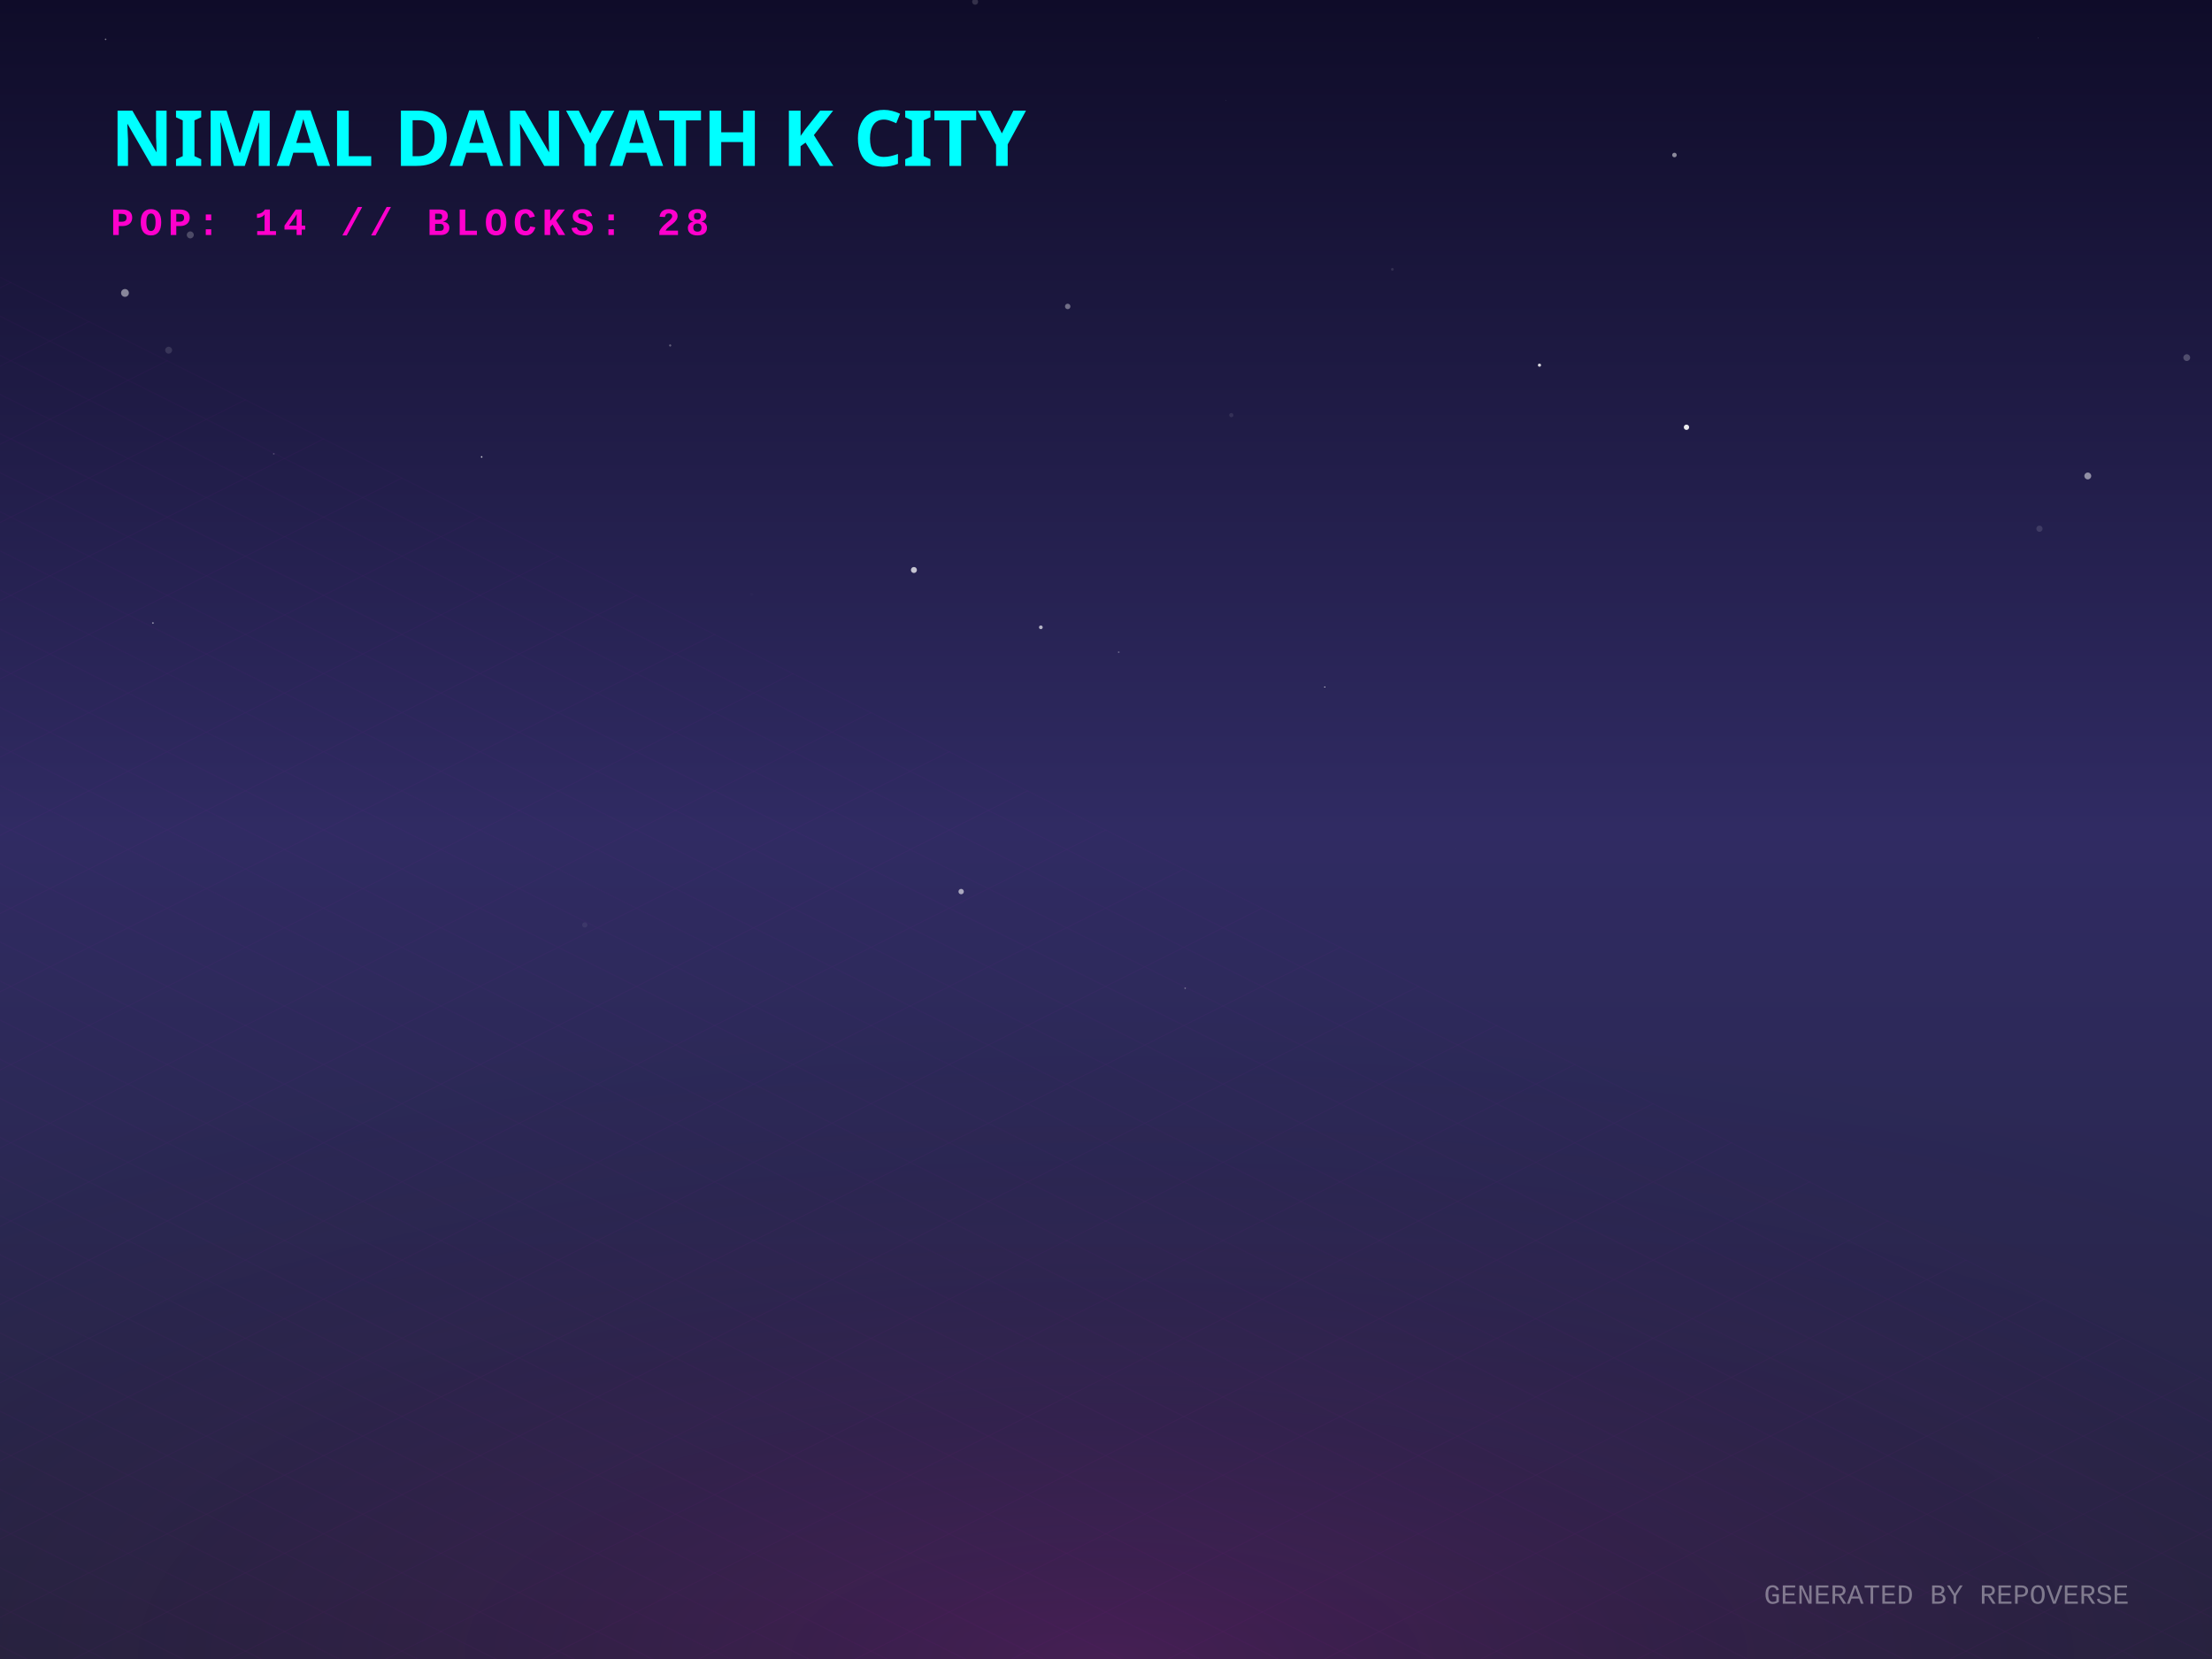
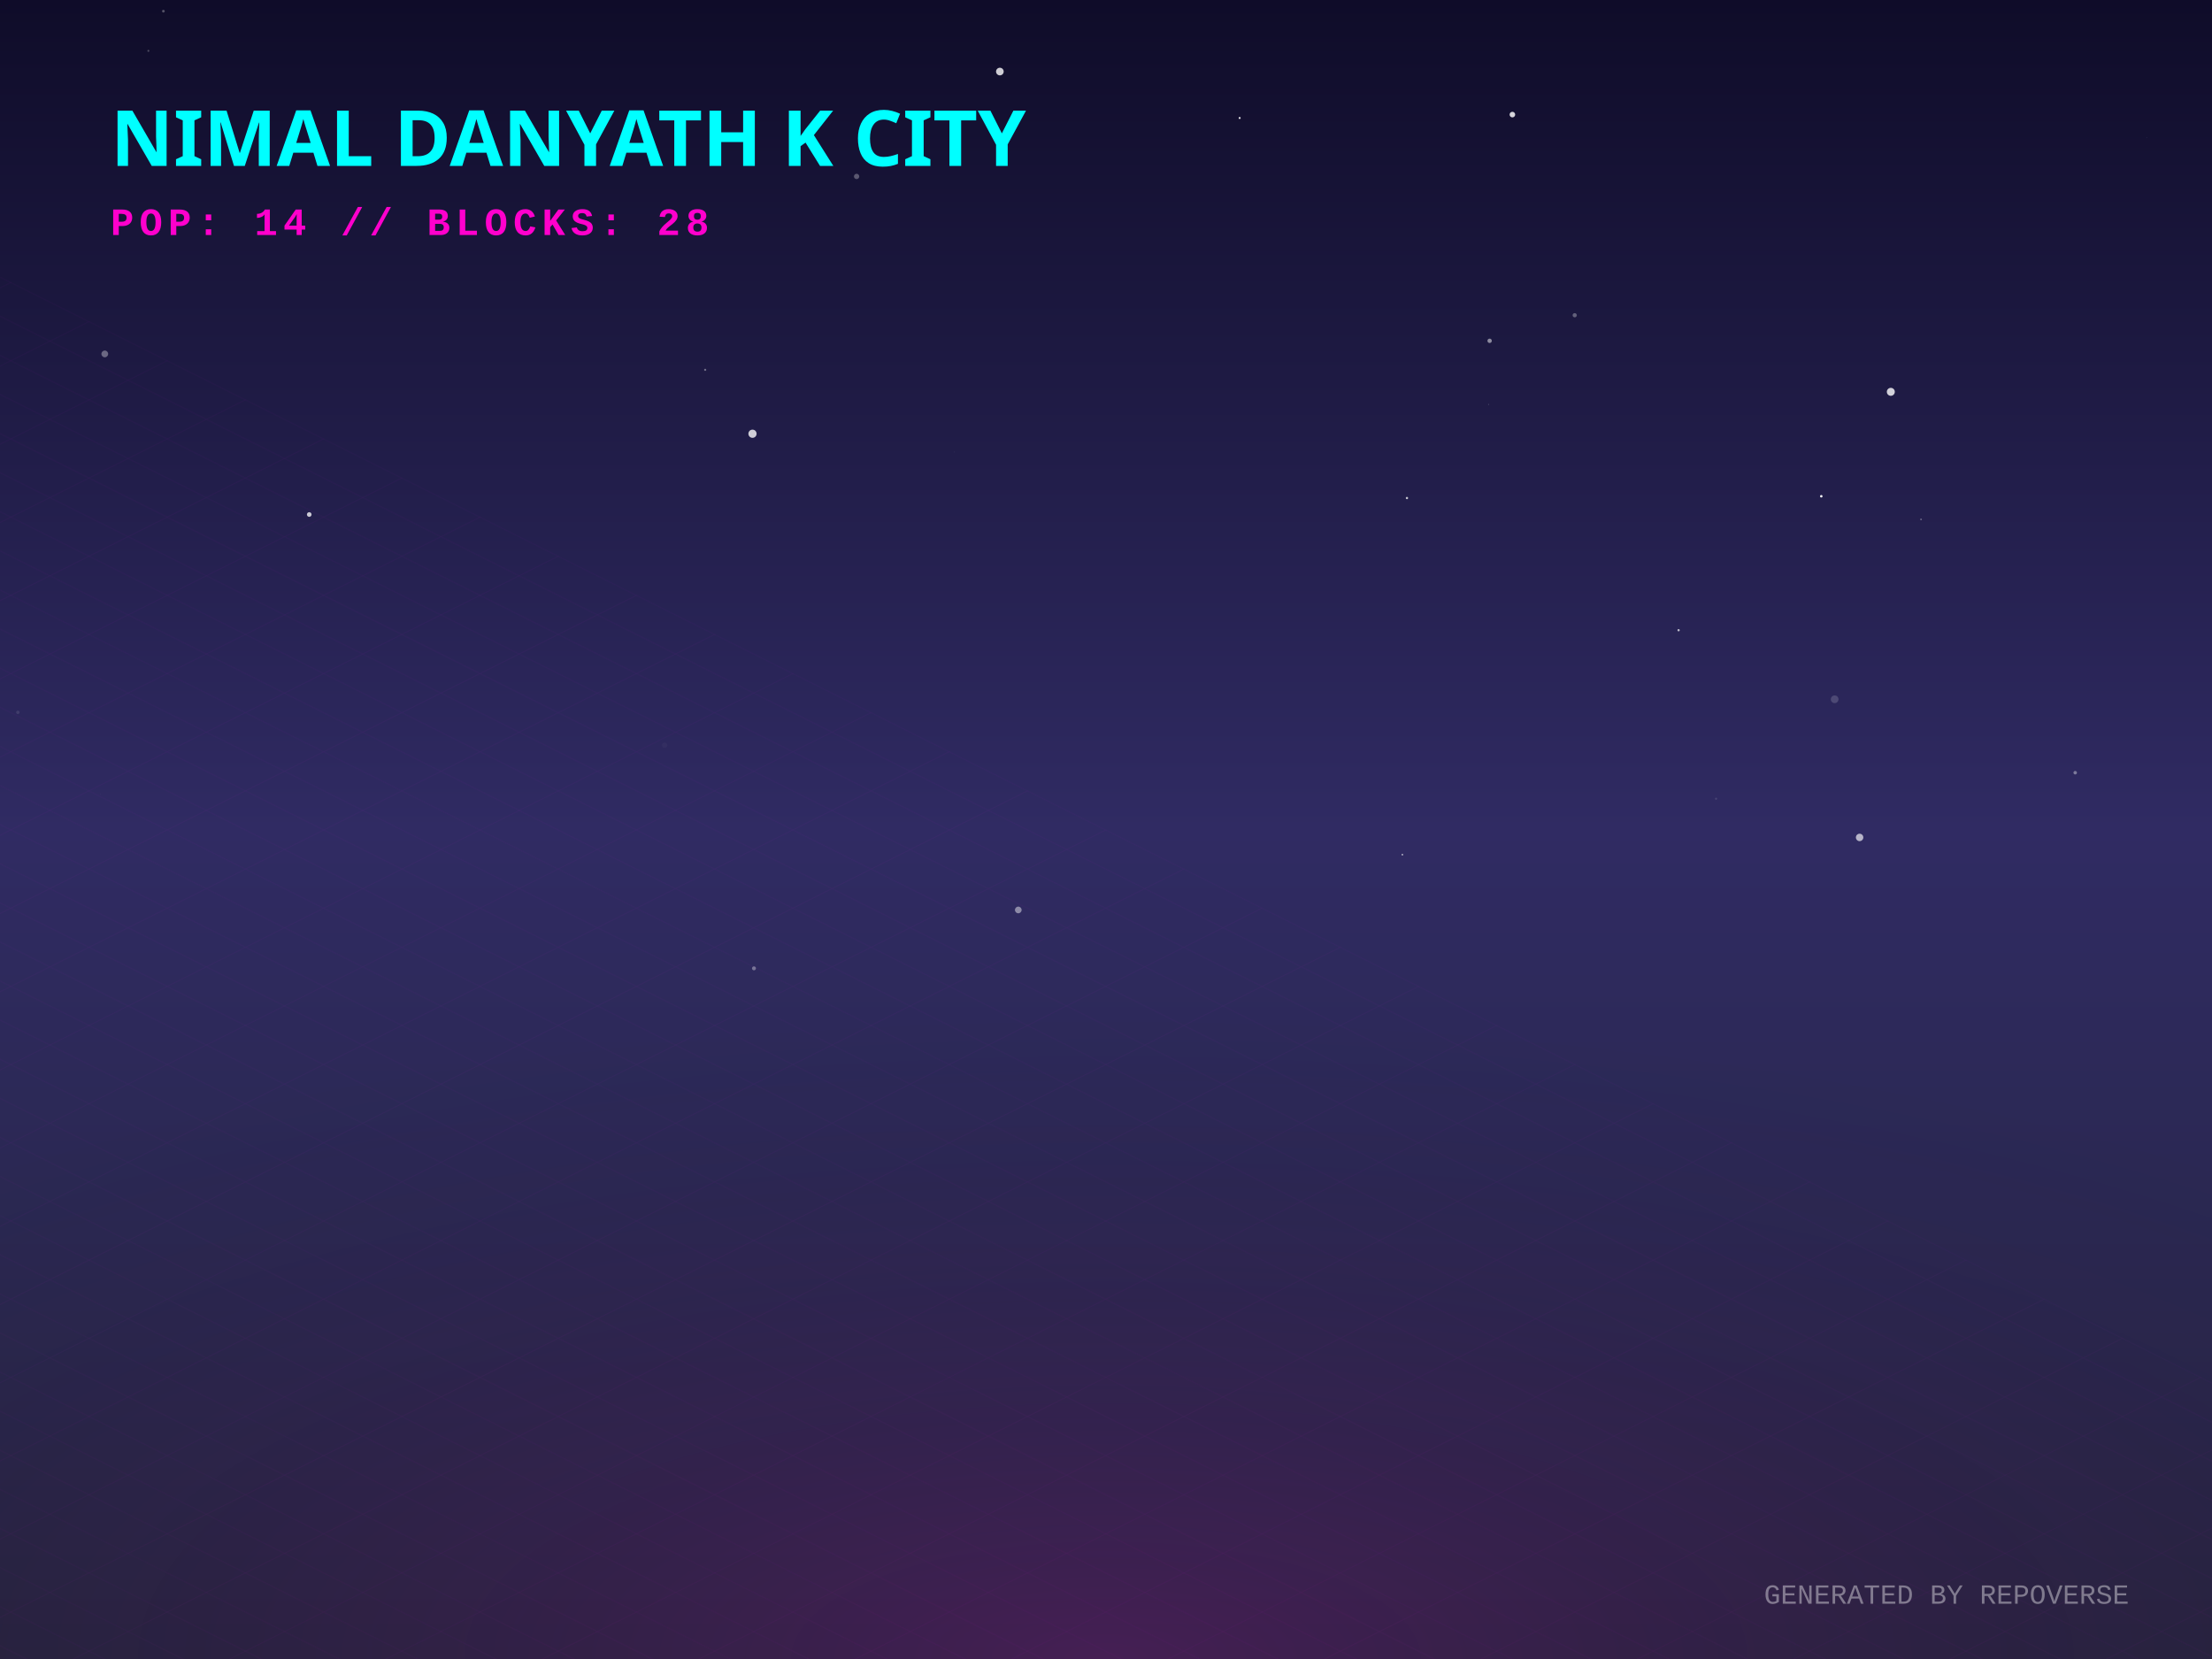
<svg xmlns="http://www.w3.org/2000/svg" width="800" height="600" viewBox="0 0 800 600">
  <defs>
    <linearGradient id="skyGradient" x1="0%" y1="0%" x2="0%" y2="100%">
      <stop offset="0%" stop-color="#0f0c29" />
      <stop offset="50%" stop-color="#302b63" />
      <stop offset="100%" stop-color="#24243e" />
    </linearGradient>
    <pattern id="gridPattern" width="40" height="20" patternUnits="userSpaceOnUse" patternTransform="rotate(0)">
      <path d="M 40 0 L 0 0 0 20" fill="none" stroke="magenta" stroke-width="0.5" opacity="0.2" />
    </pattern>
    <radialGradient id="floorGlow" cx="50%" cy="100%" r="80%">
      <stop offset="0%" stop-color="#ff00cc" stop-opacity="0.15" />
      <stop offset="100%" stop-color="transparent" />
    </radialGradient>
    <linearGradient id="gradLeft-happy" x1="0%" y1="0%" x2="100%" y2="100%">
      <stop offset="0%" stop-color="#FFD700" stop-opacity="0.8" />
      <stop offset="100%" stop-color="#050510" stop-opacity="0.9" />
    </linearGradient>
    <linearGradient id="gradRight-happy" x1="0%" y1="0%" x2="0%" y2="100%">
      <stop offset="0%" stop-color="#FFD700" stop-opacity="0.6" />
      <stop offset="100%" stop-color="#0b0b1a" stop-opacity="0.8" />
    </linearGradient>
    <linearGradient id="gradLeft-focused" x1="0%" y1="0%" x2="100%" y2="100%">
      <stop offset="0%" stop-color="#00FF94" stop-opacity="0.8" />
      <stop offset="100%" stop-color="#050510" stop-opacity="0.9" />
    </linearGradient>
    <linearGradient id="gradRight-focused" x1="0%" y1="0%" x2="0%" y2="100%">
      <stop offset="0%" stop-color="#00FF94" stop-opacity="0.6" />
      <stop offset="100%" stop-color="#0b0b1a" stop-opacity="0.8" />
    </linearGradient>
    <linearGradient id="gradLeft-calm" x1="0%" y1="0%" x2="100%" y2="100%">
      <stop offset="0%" stop-color="#00C2FF" stop-opacity="0.8" />
      <stop offset="100%" stop-color="#050510" stop-opacity="0.9" />
    </linearGradient>
    <linearGradient id="gradRight-calm" x1="0%" y1="0%" x2="0%" y2="100%">
      <stop offset="0%" stop-color="#00C2FF" stop-opacity="0.6" />
      <stop offset="100%" stop-color="#0b0b1a" stop-opacity="0.8" />
    </linearGradient>
    <linearGradient id="gradLeft-stressed" x1="0%" y1="0%" x2="100%" y2="100%">
      <stop offset="0%" stop-color="#FF2A6D" stop-opacity="0.8" />
      <stop offset="100%" stop-color="#050510" stop-opacity="0.9" />
    </linearGradient>
    <linearGradient id="gradRight-stressed" x1="0%" y1="0%" x2="0%" y2="100%">
      <stop offset="0%" stop-color="#FF2A6D" stop-opacity="0.6" />
      <stop offset="100%" stop-color="#0b0b1a" stop-opacity="0.8" />
    </linearGradient>
    <linearGradient id="gradLeft-energetic" x1="0%" y1="0%" x2="100%" y2="100%">
      <stop offset="0%" stop-color="#D300C5" stop-opacity="0.8" />
      <stop offset="100%" stop-color="#050510" stop-opacity="0.9" />
    </linearGradient>
    <linearGradient id="gradRight-energetic" x1="0%" y1="0%" x2="0%" y2="100%">
      <stop offset="0%" stop-color="#D300C5" stop-opacity="0.6" />
      <stop offset="100%" stop-color="#0b0b1a" stop-opacity="0.8" />
    </linearGradient>
  </defs>
  <rect width="100%" height="100%" fill="url(#skyGradient)" />
-   <circle cx="45.196" cy="105.945" r="1.414" fill="white" opacity="0.479" />
-   <circle cx="347.614" cy="322.457" r="0.971" fill="white" opacity="0.591" />
-   <circle cx="386.149" cy="110.828" r="0.984" fill="white" opacity="0.375" />
-   <circle cx="755.079" cy="172.138" r="1.244" fill="white" opacity="0.502" />
-   <circle cx="52.548" cy="343.019" r="0.007" fill="white" opacity="0.423" />
-   <circle cx="556.768" cy="132.065" r="0.574" fill="white" opacity="0.825" />
-   <circle cx="55.307" cy="225.321" r="0.312" fill="white" opacity="0.481" />
-   <circle cx="330.531" cy="206.148" r="1.084" fill="white" opacity="0.733" />
-   <circle cx="271.828" cy="214.925" r="0.587" fill="white" opacity="0.014" />
-   <circle cx="352.668" cy="0.636" r="1.081" fill="white" opacity="0.156" />
-   <circle cx="737.128" cy="13.722" r="0.149" fill="white" opacity="0.19" />
-   <circle cx="404.594" cy="235.867" r="0.305" fill="white" opacity="0.294" />
-   <circle cx="479.109" cy="248.473" r="0.197" fill="white" opacity="0.985" />
-   <circle cx="609.935" cy="154.526" r="0.966" fill="white" opacity="0.91" />
-   <circle cx="790.871" cy="129.338" r="1.228" fill="white" opacity="0.23" />
-   <circle cx="376.437" cy="226.876" r="0.676" fill="white" opacity="0.663" />
-   <circle cx="503.561" cy="97.41" r="0.486" fill="white" opacity="0.111" />
-   <circle cx="211.498" cy="334.512" r="0.946" fill="white" opacity="0.065" />
-   <circle cx="38.193" cy="14.225" r="0.286" fill="white" opacity="0.451" />
-   <circle cx="443.279" cy="36.286" r="0.057" fill="white" opacity="0.997" />
-   <circle cx="428.624" cy="357.409" r="0.269" fill="white" opacity="0.41" />
-   <circle cx="242.378" cy="124.934" r="0.393" fill="white" opacity="0.306" />
-   <circle cx="68.819" cy="84.96" r="1.268" fill="white" opacity="0.234" />
-   <circle cx="737.597" cy="191.213" r="1.129" fill="white" opacity="0.122" />
-   <circle cx="174.192" cy="165.257" r="0.292" fill="white" opacity="0.786" />
-   <circle cx="605.586" cy="56.064" r="0.822" fill="white" opacity="0.506" />
-   <circle cx="99.012" cy="164.136" r="0.299" fill="white" opacity="0.209" />
-   <circle cx="60.99" cy="126.647" r="1.253" fill="white" opacity="0.123" />
-   <circle cx="526.261" cy="306.884" r="0.012" fill="white" opacity="0.564" />
-   <circle cx="445.318" cy="150.139" r="0.759" fill="white" opacity="0.097" />
+   <circle cx="448.338" cy="42.672" r="0.36" fill="white" opacity="0.904" />
+   <circle cx="546.974" cy="41.443" r="1.012" fill="white" opacity="0.823" />
+   <circle cx="111.841" cy="186.08" r="0.84" fill="white" opacity="0.763" />
+   <circle cx="776.384" cy="49.711" r="0.119" fill="white" opacity="0.151" />
+   <circle cx="658.696" cy="179.478" r="0.45" fill="white" opacity="0.967" />
+   <circle cx="272.149" cy="156.869" r="1.484" fill="white" opacity="0.784" />
+   <circle cx="538.744" cy="123.257" r="0.792" fill="white" opacity="0.495" />
+   <circle cx="663.529" cy="252.906" r="1.394" fill="white" opacity="0.161" />
+   <circle cx="272.684" cy="350.214" r="0.714" fill="white" opacity="0.354" />
+   <circle cx="620.641" cy="288.873" r="0.377" fill="white" opacity="0.128" />
+   <circle cx="37.897" cy="128.004" r="1.22" fill="white" opacity="0.344" />
+   <circle cx="368.275" cy="329.097" r="1.207" fill="white" opacity="0.45" />
+   <circle cx="694.767" cy="187.847" r="0.309" fill="white" opacity="0.325" />
+   <circle cx="683.841" cy="141.712" r="1.443" fill="white" opacity="0.8" />
+   <circle cx="750.522" cy="279.462" r="0.635" fill="white" opacity="0.375" />
+   <circle cx="672.552" cy="302.868" r="1.345" fill="white" opacity="0.649" />
+   <circle cx="255.039" cy="133.752" r="0.384" fill="white" opacity="0.375" />
+   <circle cx="345.081" cy="163.509" r="0.053" fill="white" opacity="0.981" />
+   <circle cx="240.379" cy="269.526" r="0.955" fill="white" opacity="0.03" />
+   <circle cx="538.329" cy="146.258" r="0.116" fill="white" opacity="0.554" />
+   <circle cx="6.461" cy="257.629" r="0.617" fill="white" opacity="0.099" />
+   <circle cx="59.094" cy="4.041" r="0.488" fill="white" opacity="0.287" />
+   <circle cx="607.087" cy="227.925" r="0.411" fill="white" opacity="0.695" />
+   <circle cx="507.19" cy="309.103" r="0.278" fill="white" opacity="0.832" />
+   <circle cx="53.668" cy="18.39" r="0.358" fill="white" opacity="0.251" />
+   <circle cx="569.512" cy="114.007" r="0.763" fill="white" opacity="0.31" />
+   <circle cx="36.408" cy="287.171" r="0.061" fill="white" opacity="0.306" />
+   <circle cx="309.8" cy="63.811" r="0.962" fill="white" opacity="0.29" />
+   <circle cx="361.616" cy="25.879" r="1.383" fill="white" opacity="0.792" />
+   <circle cx="508.845" cy="180.123" r="0.414" fill="white" opacity="0.739" />
  <g transform="translate(0, 300) scale(1, 0.5)">
    <rect x="-800" y="0" width="2400" height="1200" fill="url(#gridPattern)" opacity="0.3" transform="rotate(45, 400, 0)" />
  </g>
  <rect x="0" y="300" width="800" height="300" fill="url(#floorGlow)" />
  <g transform="translate(40, 60)">
    <text fill="cyan" font-family="Verdana, sans-serif" font-size="28" font-weight="900" style="text-shadow: 0 0 10px cyan;">NIMAL DANYATH K CITY</text>
    <text y="25" fill="#ff00cc" font-family="Courier New, monospace" font-size="14" font-weight="bold" letter-spacing="2">POP: 14 // BLOCKS: 28</text>
  </g>
  <g transform="translate(0, 50)">
    <a href="https://github.com/nimaldanyathk/repo-verse" target="_blank">
      <g class="building" opacity="0">
        <animate attributeName="opacity" values="0;1" dur="0.8s" begin="0s" fill="freeze" />
        <ellipse cx="400" cy="292.833" rx="22.5" ry="12" fill="black" opacity="0.4" blur="2" />
        <path d="M 385 181.433 l 0 111.4 l 15 7.5 l 0 -111.4 z" fill="url(#gradLeft-focused)" stroke="none" />
        <path d="M 415 181.433 l 0 111.4 l -15 7.5 l 0 -111.4 z" fill="url(#gradRight-focused)" stroke="none" />
        <path d="M 400 173.933 l 15 7.5 l -15 7.5 l -15 -7.5 z" fill="#E0FFF1" fill-opacity="0.9" stroke="none" />
        <path d="M 385 181.433 l 0 111.4 l 15 7.5 l 0 -111.4 z" fill="none" stroke="#00FF94" stroke-width="0.5" opacity="0.5" />
        <path d="M 415 181.433 l 0 111.4 l -15 7.5 l 0 -111.4 z" fill="none" stroke="#00FF94" stroke-width="0.5" opacity="0.5" />
-         <path d="M 404 277.333 l 7 4" stroke="#E0FFF1" stroke-width="2" stroke-opacity="0.6" />
        <path d="M 389 279.333 l 7 -4" stroke="#E0FFF1" stroke-width="2" stroke-opacity="0.4" />
-         <path d="M 404 267.333 l 7 4" stroke="#E0FFF1" stroke-width="2" stroke-opacity="0.6" />
        <path d="M 389 269.333 l 7 -4" stroke="#E0FFF1" stroke-width="2" stroke-opacity="0.4" />
        <path d="M 404 257.333 l 7 4" stroke="#E0FFF1" stroke-width="2" stroke-opacity="0.6" />
        <path d="M 389 259.333 l 7 -4" stroke="#E0FFF1" stroke-width="2" stroke-opacity="0.4" />
        <path d="M 404 247.333 l 7 4" stroke="#E0FFF1" stroke-width="2" stroke-opacity="0.6" />
+         <path d="M 389 249.333 l 7 -4" stroke="#E0FFF1" stroke-width="2" stroke-opacity="0.4" />
+         <path d="M 404 237.333 l 7 4" stroke="#E0FFF1" stroke-width="2" stroke-opacity="0.6" />
        <path d="M 389 239.333 l 7 -4" stroke="#E0FFF1" stroke-width="2" stroke-opacity="0.4" />
        <path d="M 404 227.333 l 7 4" stroke="#E0FFF1" stroke-width="2" stroke-opacity="0.6" />
        <path d="M 389 229.333 l 7 -4" stroke="#E0FFF1" stroke-width="2" stroke-opacity="0.4" />
-         <path d="M 404 217.333 l 7 4" stroke="#E0FFF1" stroke-width="2" stroke-opacity="0.6" />
        <path d="M 389 219.333 l 7 -4" stroke="#E0FFF1" stroke-width="2" stroke-opacity="0.4" />
        <path d="M 404 207.333 l 7 4" stroke="#E0FFF1" stroke-width="2" stroke-opacity="0.6" />
+         <path d="M 389 209.333 l 7 -4" stroke="#E0FFF1" stroke-width="2" stroke-opacity="0.4" />
        <path d="M 404 197.333 l 7 4" stroke="#E0FFF1" stroke-width="2" stroke-opacity="0.6" />
-         <path d="M 389 199.333 l 7 -4" stroke="#E0FFF1" stroke-width="2" stroke-opacity="0.4" />
        <path d="M 404 187.333 l 7 4" stroke="#E0FFF1" stroke-width="2" stroke-opacity="0.6" />
-         <path d="M 389 189.333 l 7 -4" stroke="#E0FFF1" stroke-width="2" stroke-opacity="0.4" />
        <line x1="400" y1="173.933" x2="400" y2="153.933" stroke="#E0FFF1" stroke-width="1.5" />
        <circle cx="400" cy="153.933" r="1.5" fill="white">
-           <animate attributeName="opacity" values="0.2;1;0.2" dur="1.806s" repeatCount="indefinite" />
+           <animate attributeName="opacity" values="0.2;1;0.2" dur="1.258s" repeatCount="indefinite" />
        </circle>
      </g>
    </a>
    <a href="https://github.com/nimaldanyathk/Semicolon-Embedded-C-Project" target="_blank">
      <g class="building" opacity="0">
        <animate attributeName="opacity" values="0;1" dur="0.8s" begin="0.05s" fill="freeze" />
        <ellipse cx="424" cy="302.913" rx="16.74" ry="8.928" fill="black" opacity="0.4" blur="2" />
        <path d="M 412.84 273.033 l 0 29.88 l 11.16 5.58 l 0 -29.88 z" fill="url(#gradLeft-focused)" stroke="none" />
        <path d="M 435.16 273.033 l 0 29.88 l -11.16 5.58 l 0 -29.88 z" fill="url(#gradRight-focused)" stroke="none" />
        <path d="M 424 267.453 l 11.16 5.58 l -11.16 5.58 l -11.16 -5.58 z" fill="#E0FFF1" fill-opacity="0.9" stroke="none" />
        <path d="M 412.84 273.033 l 0 29.88 l 11.16 5.58 l 0 -29.88 z" fill="none" stroke="#00FF94" stroke-width="0.5" opacity="0.5" />
        <path d="M 435.16 273.033 l 0 29.88 l -11.16 5.58 l 0 -29.88 z" fill="none" stroke="#00FF94" stroke-width="0.5" opacity="0.5" />
      </g>
    </a>
    <a href="https://github.com/nimaldanyathk/Discrete_Mathematics_Algorithms" target="_blank">
      <g class="building" opacity="0">
        <animate attributeName="opacity" values="0;1" dur="0.8s" begin="0.1s" fill="freeze" />
        <ellipse cx="376" cy="301.136" rx="11.408" ry="6.084" fill="black" opacity="0.4" blur="2" />
        <path d="M 368.395 281.136 l 0 20 l 7.605 3.803 l 0 -20 z" fill="url(#gradLeft-calm)" stroke="none" />
        <path d="M 383.605 281.136 l 0 20 l -7.605 3.803 l 0 -20 z" fill="url(#gradRight-calm)" stroke="none" />
        <path d="M 376 277.333 l 7.605 3.803 l -7.605 3.803 l -7.605 -3.803 z" fill="#D1F4FF" fill-opacity="0.9" stroke="none" />
        <path d="M 368.395 281.136 l 0 20 l 7.605 3.803 l 0 -20 z" fill="none" stroke="#00C2FF" stroke-width="0.5" opacity="0.5" />
        <path d="M 383.605 281.136 l 0 20 l -7.605 3.803 l 0 -20 z" fill="none" stroke="#00C2FF" stroke-width="0.5" opacity="0.5" />
      </g>
    </a>
    <a href="https://github.com/nimaldanyathk/sparkd" target="_blank">
      <g class="building" opacity="0">
        <animate attributeName="opacity" values="0;1" dur="0.8s" begin="0.15s" fill="freeze" />
        <ellipse cx="448" cy="316.833" rx="22.5" ry="12" fill="black" opacity="0.4" blur="2" />
        <path d="M 433 248.473 l 0 68.36 l 15 7.5 l 0 -68.36 z" fill="url(#gradLeft-calm)" stroke="none" />
        <path d="M 463 248.473 l 0 68.36 l -15 7.5 l 0 -68.36 z" fill="url(#gradRight-calm)" stroke="none" />
        <path d="M 448 240.973 l 15 7.5 l -15 7.5 l -15 -7.5 z" fill="#D1F4FF" fill-opacity="0.9" stroke="none" />
        <path d="M 433 248.473 l 0 68.36 l 15 7.5 l 0 -68.36 z" fill="none" stroke="#00C2FF" stroke-width="0.5" opacity="0.5" />
        <path d="M 463 248.473 l 0 68.36 l -15 7.5 l 0 -68.36 z" fill="none" stroke="#00C2FF" stroke-width="0.5" opacity="0.5" />
        <path d="M 452 301.333 l 7 4" stroke="#D1F4FF" stroke-width="2" stroke-opacity="0.6" />
        <path d="M 437 303.333 l 7 -4" stroke="#D1F4FF" stroke-width="2" stroke-opacity="0.4" />
-         <path d="M 437 293.333 l 7 -4" stroke="#D1F4FF" stroke-width="2" stroke-opacity="0.4" />
+         <path d="M 452 291.333 l 7 4" stroke="#D1F4FF" stroke-width="2" stroke-opacity="0.6" />
        <path d="M 452 281.333 l 7 4" stroke="#D1F4FF" stroke-width="2" stroke-opacity="0.6" />
        <path d="M 437 283.333 l 7 -4" stroke="#D1F4FF" stroke-width="2" stroke-opacity="0.4" />
        <path d="M 452 271.333 l 7 4" stroke="#D1F4FF" stroke-width="2" stroke-opacity="0.6" />
        <path d="M 437 273.333 l 7 -4" stroke="#D1F4FF" stroke-width="2" stroke-opacity="0.4" />
        <path d="M 452 261.333 l 7 4" stroke="#D1F4FF" stroke-width="2" stroke-opacity="0.6" />
+         <path d="M 437 263.333 l 7 -4" stroke="#D1F4FF" stroke-width="2" stroke-opacity="0.4" />
      </g>
    </a>
    <a href="https://github.com/nimaldanyathk/Linear_Algebra_Matlab" target="_blank">
      <g class="building" opacity="0">
        <animate attributeName="opacity" values="0;1" dur="0.8s" begin="0.2s" fill="freeze" />
        <ellipse cx="400" cy="316.833" rx="22.5" ry="12" fill="black" opacity="0.4" blur="2" />
        <path d="M 385 150.113 l 0 166.72 l 15 7.5 l 0 -166.72 z" fill="url(#gradLeft-stressed)" stroke="none" />
        <path d="M 415 150.113 l 0 166.72 l -15 7.5 l 0 -166.72 z" fill="url(#gradRight-stressed)" stroke="none" />
        <path d="M 400 142.613 l 15 7.5 l -15 7.5 l -15 -7.5 z" fill="#FFD1E0" fill-opacity="0.9" stroke="none" />
        <path d="M 385 150.113 l 0 166.72 l 15 7.5 l 0 -166.72 z" fill="none" stroke="#FF2A6D" stroke-width="0.5" opacity="0.5" />
        <path d="M 415 150.113 l 0 166.72 l -15 7.5 l 0 -166.72 z" fill="none" stroke="#FF2A6D" stroke-width="0.5" opacity="0.5" />
-         <path d="M 404 301.333 l 7 4" stroke="#FFD1E0" stroke-width="2" stroke-opacity="0.6" />
        <path d="M 389 303.333 l 7 -4" stroke="#FFD1E0" stroke-width="2" stroke-opacity="0.4" />
        <path d="M 404 291.333 l 7 4" stroke="#FFD1E0" stroke-width="2" stroke-opacity="0.6" />
        <path d="M 389 293.333 l 7 -4" stroke="#FFD1E0" stroke-width="2" stroke-opacity="0.4" />
        <path d="M 404 281.333 l 7 4" stroke="#FFD1E0" stroke-width="2" stroke-opacity="0.6" />
        <path d="M 389 283.333 l 7 -4" stroke="#FFD1E0" stroke-width="2" stroke-opacity="0.4" />
        <path d="M 404 271.333 l 7 4" stroke="#FFD1E0" stroke-width="2" stroke-opacity="0.6" />
+         <path d="M 389 273.333 l 7 -4" stroke="#FFD1E0" stroke-width="2" stroke-opacity="0.4" />
        <path d="M 404 261.333 l 7 4" stroke="#FFD1E0" stroke-width="2" stroke-opacity="0.6" />
        <path d="M 389 263.333 l 7 -4" stroke="#FFD1E0" stroke-width="2" stroke-opacity="0.4" />
        <path d="M 404 251.333 l 7 4" stroke="#FFD1E0" stroke-width="2" stroke-opacity="0.6" />
-         <path d="M 404 241.333 l 7 4" stroke="#FFD1E0" stroke-width="2" stroke-opacity="0.6" />
        <path d="M 389 243.333 l 7 -4" stroke="#FFD1E0" stroke-width="2" stroke-opacity="0.4" />
        <path d="M 389 233.333 l 7 -4" stroke="#FFD1E0" stroke-width="2" stroke-opacity="0.4" />
        <path d="M 404 221.333 l 7 4" stroke="#FFD1E0" stroke-width="2" stroke-opacity="0.6" />
+         <path d="M 389 223.333 l 7 -4" stroke="#FFD1E0" stroke-width="2" stroke-opacity="0.4" />
        <path d="M 404 211.333 l 7 4" stroke="#FFD1E0" stroke-width="2" stroke-opacity="0.6" />
        <path d="M 389 213.333 l 7 -4" stroke="#FFD1E0" stroke-width="2" stroke-opacity="0.4" />
        <path d="M 404 201.333 l 7 4" stroke="#FFD1E0" stroke-width="2" stroke-opacity="0.6" />
        <path d="M 389 203.333 l 7 -4" stroke="#FFD1E0" stroke-width="2" stroke-opacity="0.4" />
        <path d="M 404 191.333 l 7 4" stroke="#FFD1E0" stroke-width="2" stroke-opacity="0.6" />
        <path d="M 389 193.333 l 7 -4" stroke="#FFD1E0" stroke-width="2" stroke-opacity="0.4" />
        <path d="M 404 181.333 l 7 4" stroke="#FFD1E0" stroke-width="2" stroke-opacity="0.6" />
        <path d="M 389 183.333 l 7 -4" stroke="#FFD1E0" stroke-width="2" stroke-opacity="0.4" />
-         <path d="M 404 171.333 l 7 4" stroke="#FFD1E0" stroke-width="2" stroke-opacity="0.6" />
        <path d="M 389 173.333 l 7 -4" stroke="#FFD1E0" stroke-width="2" stroke-opacity="0.4" />
-         <path d="M 404 161.333 l 7 4" stroke="#FFD1E0" stroke-width="2" stroke-opacity="0.6" />
        <path d="M 389 163.333 l 7 -4" stroke="#FFD1E0" stroke-width="2" stroke-opacity="0.4" />
      </g>
    </a>
    <a href="https://github.com/nimaldanyathk/E-HealthCare-Management-System" target="_blank">
      <g class="building" opacity="0">
        <animate attributeName="opacity" values="0;1" dur="0.8s" begin="0.25s" fill="freeze" />
        <ellipse cx="352" cy="316.833" rx="22.5" ry="12" fill="black" opacity="0.4" blur="2" />
        <path d="M 337 277.553 l 0 39.28 l 15 7.5 l 0 -39.28 z" fill="url(#gradLeft-energetic)" stroke="none" />
        <path d="M 367 277.553 l 0 39.28 l -15 7.5 l 0 -39.28 z" fill="url(#gradRight-energetic)" stroke="none" />
        <path d="M 352 270.053 l 15 7.5 l -15 7.5 l -15 -7.5 z" fill="#FAD7FA" fill-opacity="0.9" stroke="none" />
        <path d="M 337 277.553 l 0 39.28 l 15 7.5 l 0 -39.28 z" fill="none" stroke="#D300C5" stroke-width="0.5" opacity="0.5" />
        <path d="M 367 277.553 l 0 39.28 l -15 7.5 l 0 -39.28 z" fill="none" stroke="#D300C5" stroke-width="0.5" opacity="0.5" />
      </g>
    </a>
    <a href="https://github.com/nimaldanyathk/TheInspirationalBoat" target="_blank">
      <g class="building" opacity="0">
        <animate attributeName="opacity" values="0;1" dur="0.8s" begin="0.3s" fill="freeze" />
        <ellipse cx="472" cy="328.833" rx="22.5" ry="12" fill="black" opacity="0.4" blur="2" />
        <path d="M 457 118.833 l 0 210 l 15 7.5 l 0 -210 z" fill="url(#gradLeft-stressed)" stroke="none" />
        <path d="M 487 118.833 l 0 210 l -15 7.5 l 0 -210 z" fill="url(#gradRight-stressed)" stroke="none" />
        <path d="M 472 111.333 l 15 7.5 l -15 7.5 l -15 -7.5 z" fill="#FFD1E0" fill-opacity="0.9" stroke="none" />
        <path d="M 457 118.833 l 0 210 l 15 7.5 l 0 -210 z" fill="none" stroke="#FF2A6D" stroke-width="0.5" opacity="0.5" />
        <path d="M 487 118.833 l 0 210 l -15 7.5 l 0 -210 z" fill="none" stroke="#FF2A6D" stroke-width="0.5" opacity="0.5" />
        <path d="M 476 313.333 l 7 4" stroke="#FFD1E0" stroke-width="2" stroke-opacity="0.6" />
        <path d="M 461 315.333 l 7 -4" stroke="#FFD1E0" stroke-width="2" stroke-opacity="0.4" />
        <path d="M 476 303.333 l 7 4" stroke="#FFD1E0" stroke-width="2" stroke-opacity="0.6" />
-         <path d="M 461 305.333 l 7 -4" stroke="#FFD1E0" stroke-width="2" stroke-opacity="0.4" />
        <path d="M 476 293.333 l 7 4" stroke="#FFD1E0" stroke-width="2" stroke-opacity="0.6" />
        <path d="M 461 295.333 l 7 -4" stroke="#FFD1E0" stroke-width="2" stroke-opacity="0.4" />
-         <path d="M 476 283.333 l 7 4" stroke="#FFD1E0" stroke-width="2" stroke-opacity="0.6" />
        <path d="M 461 285.333 l 7 -4" stroke="#FFD1E0" stroke-width="2" stroke-opacity="0.4" />
-         <path d="M 476 273.333 l 7 4" stroke="#FFD1E0" stroke-width="2" stroke-opacity="0.6" />
        <path d="M 461 275.333 l 7 -4" stroke="#FFD1E0" stroke-width="2" stroke-opacity="0.4" />
        <path d="M 476 263.333 l 7 4" stroke="#FFD1E0" stroke-width="2" stroke-opacity="0.6" />
-         <path d="M 461 255.333 l 7 -4" stroke="#FFD1E0" stroke-width="2" stroke-opacity="0.4" />
+         <path d="M 476 253.333 l 7 4" stroke="#FFD1E0" stroke-width="2" stroke-opacity="0.6" />
+         <path d="M 476 243.333 l 7 4" stroke="#FFD1E0" stroke-width="2" stroke-opacity="0.6" />
        <path d="M 461 245.333 l 7 -4" stroke="#FFD1E0" stroke-width="2" stroke-opacity="0.4" />
        <path d="M 476 233.333 l 7 4" stroke="#FFD1E0" stroke-width="2" stroke-opacity="0.6" />
+         <path d="M 461 235.333 l 7 -4" stroke="#FFD1E0" stroke-width="2" stroke-opacity="0.4" />
        <path d="M 461 225.333 l 7 -4" stroke="#FFD1E0" stroke-width="2" stroke-opacity="0.4" />
        <path d="M 476 213.333 l 7 4" stroke="#FFD1E0" stroke-width="2" stroke-opacity="0.6" />
        <path d="M 461 215.333 l 7 -4" stroke="#FFD1E0" stroke-width="2" stroke-opacity="0.4" />
+         <path d="M 476 203.333 l 7 4" stroke="#FFD1E0" stroke-width="2" stroke-opacity="0.6" />
        <path d="M 461 205.333 l 7 -4" stroke="#FFD1E0" stroke-width="2" stroke-opacity="0.4" />
-         <path d="M 476 193.333 l 7 4" stroke="#FFD1E0" stroke-width="2" stroke-opacity="0.6" />
        <path d="M 461 195.333 l 7 -4" stroke="#FFD1E0" stroke-width="2" stroke-opacity="0.4" />
        <path d="M 476 183.333 l 7 4" stroke="#FFD1E0" stroke-width="2" stroke-opacity="0.6" />
        <path d="M 461 185.333 l 7 -4" stroke="#FFD1E0" stroke-width="2" stroke-opacity="0.4" />
        <path d="M 476 173.333 l 7 4" stroke="#FFD1E0" stroke-width="2" stroke-opacity="0.6" />
        <path d="M 461 175.333 l 7 -4" stroke="#FFD1E0" stroke-width="2" stroke-opacity="0.4" />
        <path d="M 476 163.333 l 7 4" stroke="#FFD1E0" stroke-width="2" stroke-opacity="0.6" />
        <path d="M 461 165.333 l 7 -4" stroke="#FFD1E0" stroke-width="2" stroke-opacity="0.4" />
-         <path d="M 476 143.333 l 7 4" stroke="#FFD1E0" stroke-width="2" stroke-opacity="0.6" />
+         <path d="M 476 153.333 l 7 4" stroke="#FFD1E0" stroke-width="2" stroke-opacity="0.6" />
+         <path d="M 461 145.333 l 7 -4" stroke="#FFD1E0" stroke-width="2" stroke-opacity="0.4" />
        <path d="M 476 133.333 l 7 4" stroke="#FFD1E0" stroke-width="2" stroke-opacity="0.6" />
+         <path d="M 461 135.333 l 7 -4" stroke="#FFD1E0" stroke-width="2" stroke-opacity="0.4" />
        <path d="M 476 123.333 l 7 4" stroke="#FFD1E0" stroke-width="2" stroke-opacity="0.6" />
+         <path d="M 461 125.333 l 7 -4" stroke="#FFD1E0" stroke-width="2" stroke-opacity="0.4" />
      </g>
    </a>
    <a href="https://github.com/nimaldanyathk/nimaldanyathk" target="_blank">
      <g class="building" opacity="0">
        <animate attributeName="opacity" values="0;1" dur="0.8s" begin="0.35s" fill="freeze" />
        <ellipse cx="424" cy="328.833" rx="22.5" ry="12" fill="black" opacity="0.4" blur="2" />
        <path d="M 409 123.833 l 0 205 l 15 7.5 l 0 -205 z" fill="url(#gradLeft-calm)" stroke="none" />
        <path d="M 439 123.833 l 0 205 l -15 7.5 l 0 -205 z" fill="url(#gradRight-calm)" stroke="none" />
        <path d="M 424 116.333 l 15 7.5 l -15 7.5 l -15 -7.5 z" fill="#D1F4FF" fill-opacity="0.9" stroke="none" />
        <path d="M 409 123.833 l 0 205 l 15 7.5 l 0 -205 z" fill="none" stroke="#00C2FF" stroke-width="0.5" opacity="0.5" />
        <path d="M 439 123.833 l 0 205 l -15 7.5 l 0 -205 z" fill="none" stroke="#00C2FF" stroke-width="0.5" opacity="0.5" />
        <path d="M 428 313.333 l 7 4" stroke="#D1F4FF" stroke-width="2" stroke-opacity="0.6" />
+         <path d="M 413 315.333 l 7 -4" stroke="#D1F4FF" stroke-width="2" stroke-opacity="0.4" />
        <path d="M 428 303.333 l 7 4" stroke="#D1F4FF" stroke-width="2" stroke-opacity="0.6" />
        <path d="M 413 305.333 l 7 -4" stroke="#D1F4FF" stroke-width="2" stroke-opacity="0.4" />
        <path d="M 428 293.333 l 7 4" stroke="#D1F4FF" stroke-width="2" stroke-opacity="0.6" />
-         <path d="M 428 283.333 l 7 4" stroke="#D1F4FF" stroke-width="2" stroke-opacity="0.6" />
+         <path d="M 413 295.333 l 7 -4" stroke="#D1F4FF" stroke-width="2" stroke-opacity="0.4" />
        <path d="M 413 285.333 l 7 -4" stroke="#D1F4FF" stroke-width="2" stroke-opacity="0.4" />
-         <path d="M 428 273.333 l 7 4" stroke="#D1F4FF" stroke-width="2" stroke-opacity="0.6" />
        <path d="M 413 275.333 l 7 -4" stroke="#D1F4FF" stroke-width="2" stroke-opacity="0.4" />
-         <path d="M 428 263.333 l 7 4" stroke="#D1F4FF" stroke-width="2" stroke-opacity="0.6" />
        <path d="M 413 265.333 l 7 -4" stroke="#D1F4FF" stroke-width="2" stroke-opacity="0.4" />
-         <path d="M 413 235.333 l 7 -4" stroke="#D1F4FF" stroke-width="2" stroke-opacity="0.4" />
-         <path d="M 428 213.333 l 7 4" stroke="#D1F4FF" stroke-width="2" stroke-opacity="0.6" />
-         <path d="M 428 203.333 l 7 4" stroke="#D1F4FF" stroke-width="2" stroke-opacity="0.6" />
-         <path d="M 428 193.333 l 7 4" stroke="#D1F4FF" stroke-width="2" stroke-opacity="0.6" />
-         <path d="M 413 185.333 l 7 -4" stroke="#D1F4FF" stroke-width="2" stroke-opacity="0.4" />
+         <path d="M 428 253.333 l 7 4" stroke="#D1F4FF" stroke-width="2" stroke-opacity="0.6" />
+         <path d="M 413 255.333 l 7 -4" stroke="#D1F4FF" stroke-width="2" stroke-opacity="0.4" />
+         <path d="M 428 243.333 l 7 4" stroke="#D1F4FF" stroke-width="2" stroke-opacity="0.6" />
+         <path d="M 413 245.333 l 7 -4" stroke="#D1F4FF" stroke-width="2" stroke-opacity="0.4" />
+         <path d="M 428 233.333 l 7 4" stroke="#D1F4FF" stroke-width="2" stroke-opacity="0.6" />
+         <path d="M 413 215.333 l 7 -4" stroke="#D1F4FF" stroke-width="2" stroke-opacity="0.4" />
+         <path d="M 413 205.333 l 7 -4" stroke="#D1F4FF" stroke-width="2" stroke-opacity="0.4" />
+         <path d="M 413 195.333 l 7 -4" stroke="#D1F4FF" stroke-width="2" stroke-opacity="0.4" />
+         <path d="M 428 183.333 l 7 4" stroke="#D1F4FF" stroke-width="2" stroke-opacity="0.6" />
        <path d="M 428 173.333 l 7 4" stroke="#D1F4FF" stroke-width="2" stroke-opacity="0.6" />
-         <path d="M 413 175.333 l 7 -4" stroke="#D1F4FF" stroke-width="2" stroke-opacity="0.4" />
        <path d="M 428 163.333 l 7 4" stroke="#D1F4FF" stroke-width="2" stroke-opacity="0.6" />
-         <path d="M 428 153.333 l 7 4" stroke="#D1F4FF" stroke-width="2" stroke-opacity="0.6" />
+         <path d="M 413 155.333 l 7 -4" stroke="#D1F4FF" stroke-width="2" stroke-opacity="0.4" />
+         <path d="M 428 143.333 l 7 4" stroke="#D1F4FF" stroke-width="2" stroke-opacity="0.6" />
        <path d="M 413 145.333 l 7 -4" stroke="#D1F4FF" stroke-width="2" stroke-opacity="0.4" />
        <path d="M 428 133.333 l 7 4" stroke="#D1F4FF" stroke-width="2" stroke-opacity="0.6" />
-         <path d="M 413 135.333 l 7 -4" stroke="#D1F4FF" stroke-width="2" stroke-opacity="0.4" />
      </g>
    </a>
    <a href="https://github.com/nimaldanyathk/react-bits" target="_blank">
      <g class="building" opacity="0">
        <animate attributeName="opacity" values="0;1" dur="0.8s" begin="0.4s" fill="freeze" />
        <ellipse cx="376" cy="328.833" rx="22.5" ry="12" fill="black" opacity="0.4" blur="2" />
        <path d="M 361 123.833 l 0 205 l 15 7.5 l 0 -205 z" fill="url(#gradLeft-stressed)" stroke="none" />
        <path d="M 391 123.833 l 0 205 l -15 7.5 l 0 -205 z" fill="url(#gradRight-stressed)" stroke="none" />
        <path d="M 376 116.333 l 15 7.5 l -15 7.5 l -15 -7.5 z" fill="#FFD1E0" fill-opacity="0.9" stroke="none" />
        <path d="M 361 123.833 l 0 205 l 15 7.5 l 0 -205 z" fill="none" stroke="#FF2A6D" stroke-width="0.5" opacity="0.5" />
        <path d="M 391 123.833 l 0 205 l -15 7.5 l 0 -205 z" fill="none" stroke="#FF2A6D" stroke-width="0.5" opacity="0.5" />
+         <path d="M 380 313.333 l 7 4" stroke="#FFD1E0" stroke-width="2" stroke-opacity="0.6" />
+         <path d="M 365 315.333 l 7 -4" stroke="#FFD1E0" stroke-width="2" stroke-opacity="0.4" />
        <path d="M 365 305.333 l 7 -4" stroke="#FFD1E0" stroke-width="2" stroke-opacity="0.4" />
        <path d="M 380 293.333 l 7 4" stroke="#FFD1E0" stroke-width="2" stroke-opacity="0.6" />
+         <path d="M 380 283.333 l 7 4" stroke="#FFD1E0" stroke-width="2" stroke-opacity="0.6" />
        <path d="M 365 285.333 l 7 -4" stroke="#FFD1E0" stroke-width="2" stroke-opacity="0.4" />
-         <path d="M 380 273.333 l 7 4" stroke="#FFD1E0" stroke-width="2" stroke-opacity="0.6" />
        <path d="M 365 275.333 l 7 -4" stroke="#FFD1E0" stroke-width="2" stroke-opacity="0.4" />
        <path d="M 380 263.333 l 7 4" stroke="#FFD1E0" stroke-width="2" stroke-opacity="0.6" />
        <path d="M 365 265.333 l 7 -4" stroke="#FFD1E0" stroke-width="2" stroke-opacity="0.4" />
-         <path d="M 365 255.333 l 7 -4" stroke="#FFD1E0" stroke-width="2" stroke-opacity="0.4" />
+         <path d="M 380 253.333 l 7 4" stroke="#FFD1E0" stroke-width="2" stroke-opacity="0.6" />
        <path d="M 380 243.333 l 7 4" stroke="#FFD1E0" stroke-width="2" stroke-opacity="0.6" />
        <path d="M 365 245.333 l 7 -4" stroke="#FFD1E0" stroke-width="2" stroke-opacity="0.4" />
        <path d="M 380 233.333 l 7 4" stroke="#FFD1E0" stroke-width="2" stroke-opacity="0.6" />
        <path d="M 365 235.333 l 7 -4" stroke="#FFD1E0" stroke-width="2" stroke-opacity="0.4" />
        <path d="M 380 223.333 l 7 4" stroke="#FFD1E0" stroke-width="2" stroke-opacity="0.6" />
-         <path d="M 365 225.333 l 7 -4" stroke="#FFD1E0" stroke-width="2" stroke-opacity="0.4" />
        <path d="M 380 213.333 l 7 4" stroke="#FFD1E0" stroke-width="2" stroke-opacity="0.6" />
-         <path d="M 365 215.333 l 7 -4" stroke="#FFD1E0" stroke-width="2" stroke-opacity="0.4" />
        <path d="M 380 203.333 l 7 4" stroke="#FFD1E0" stroke-width="2" stroke-opacity="0.6" />
        <path d="M 365 205.333 l 7 -4" stroke="#FFD1E0" stroke-width="2" stroke-opacity="0.4" />
+         <path d="M 380 193.333 l 7 4" stroke="#FFD1E0" stroke-width="2" stroke-opacity="0.6" />
        <path d="M 365 195.333 l 7 -4" stroke="#FFD1E0" stroke-width="2" stroke-opacity="0.4" />
-         <path d="M 380 183.333 l 7 4" stroke="#FFD1E0" stroke-width="2" stroke-opacity="0.6" />
        <path d="M 365 185.333 l 7 -4" stroke="#FFD1E0" stroke-width="2" stroke-opacity="0.4" />
+         <path d="M 380 173.333 l 7 4" stroke="#FFD1E0" stroke-width="2" stroke-opacity="0.6" />
        <path d="M 365 175.333 l 7 -4" stroke="#FFD1E0" stroke-width="2" stroke-opacity="0.4" />
-         <path d="M 380 163.333 l 7 4" stroke="#FFD1E0" stroke-width="2" stroke-opacity="0.6" />
-         <path d="M 365 145.333 l 7 -4" stroke="#FFD1E0" stroke-width="2" stroke-opacity="0.4" />
+         <path d="M 365 165.333 l 7 -4" stroke="#FFD1E0" stroke-width="2" stroke-opacity="0.4" />
+         <path d="M 365 155.333 l 7 -4" stroke="#FFD1E0" stroke-width="2" stroke-opacity="0.4" />
+         <path d="M 380 143.333 l 7 4" stroke="#FFD1E0" stroke-width="2" stroke-opacity="0.6" />
        <path d="M 380 133.333 l 7 4" stroke="#FFD1E0" stroke-width="2" stroke-opacity="0.6" />
      </g>
    </a>
    <a href="https://github.com/nimaldanyathk/Othello_DAA_Project" target="_blank">
      <g class="building" opacity="0">
        <animate attributeName="opacity" values="0;1" dur="0.8s" begin="0.45s" fill="freeze" />
        <ellipse cx="448" cy="340.833" rx="22.5" ry="12" fill="black" opacity="0.4" blur="2" />
        <path d="M 433 135.833 l 0 205 l 15 7.5 l 0 -205 z" fill="url(#gradLeft-stressed)" stroke="none" />
        <path d="M 463 135.833 l 0 205 l -15 7.5 l 0 -205 z" fill="url(#gradRight-stressed)" stroke="none" />
        <path d="M 448 128.333 l 15 7.5 l -15 7.5 l -15 -7.5 z" fill="#FFD1E0" fill-opacity="0.9" stroke="none" />
        <path d="M 433 135.833 l 0 205 l 15 7.5 l 0 -205 z" fill="none" stroke="#FF2A6D" stroke-width="0.5" opacity="0.5" />
        <path d="M 463 135.833 l 0 205 l -15 7.5 l 0 -205 z" fill="none" stroke="#FF2A6D" stroke-width="0.5" opacity="0.5" />
        <path d="M 452 325.333 l 7 4" stroke="#FFD1E0" stroke-width="2" stroke-opacity="0.6" />
-         <path d="M 437 327.333 l 7 -4" stroke="#FFD1E0" stroke-width="2" stroke-opacity="0.4" />
+         <path d="M 452 315.333 l 7 4" stroke="#FFD1E0" stroke-width="2" stroke-opacity="0.6" />
+         <path d="M 437 317.333 l 7 -4" stroke="#FFD1E0" stroke-width="2" stroke-opacity="0.4" />
        <path d="M 452 305.333 l 7 4" stroke="#FFD1E0" stroke-width="2" stroke-opacity="0.6" />
-         <path d="M 437 307.333 l 7 -4" stroke="#FFD1E0" stroke-width="2" stroke-opacity="0.4" />
        <path d="M 452 295.333 l 7 4" stroke="#FFD1E0" stroke-width="2" stroke-opacity="0.6" />
+         <path d="M 437 297.333 l 7 -4" stroke="#FFD1E0" stroke-width="2" stroke-opacity="0.4" />
        <path d="M 452 285.333 l 7 4" stroke="#FFD1E0" stroke-width="2" stroke-opacity="0.6" />
        <path d="M 437 287.333 l 7 -4" stroke="#FFD1E0" stroke-width="2" stroke-opacity="0.4" />
-         <path d="M 437 277.333 l 7 -4" stroke="#FFD1E0" stroke-width="2" stroke-opacity="0.4" />
        <path d="M 452 265.333 l 7 4" stroke="#FFD1E0" stroke-width="2" stroke-opacity="0.6" />
-         <path d="M 437 267.333 l 7 -4" stroke="#FFD1E0" stroke-width="2" stroke-opacity="0.4" />
        <path d="M 452 255.333 l 7 4" stroke="#FFD1E0" stroke-width="2" stroke-opacity="0.6" />
        <path d="M 437 257.333 l 7 -4" stroke="#FFD1E0" stroke-width="2" stroke-opacity="0.4" />
+         <path d="M 452 245.333 l 7 4" stroke="#FFD1E0" stroke-width="2" stroke-opacity="0.6" />
        <path d="M 437 247.333 l 7 -4" stroke="#FFD1E0" stroke-width="2" stroke-opacity="0.4" />
        <path d="M 437 237.333 l 7 -4" stroke="#FFD1E0" stroke-width="2" stroke-opacity="0.4" />
-         <path d="M 452 225.333 l 7 4" stroke="#FFD1E0" stroke-width="2" stroke-opacity="0.6" />
        <path d="M 437 227.333 l 7 -4" stroke="#FFD1E0" stroke-width="2" stroke-opacity="0.4" />
        <path d="M 452 215.333 l 7 4" stroke="#FFD1E0" stroke-width="2" stroke-opacity="0.6" />
-         <path d="M 452 205.333 l 7 4" stroke="#FFD1E0" stroke-width="2" stroke-opacity="0.6" />
-         <path d="M 437 207.333 l 7 -4" stroke="#FFD1E0" stroke-width="2" stroke-opacity="0.4" />
+         <path d="M 437 217.333 l 7 -4" stroke="#FFD1E0" stroke-width="2" stroke-opacity="0.4" />
        <path d="M 452 195.333 l 7 4" stroke="#FFD1E0" stroke-width="2" stroke-opacity="0.6" />
-         <path d="M 437 197.333 l 7 -4" stroke="#FFD1E0" stroke-width="2" stroke-opacity="0.4" />
        <path d="M 452 185.333 l 7 4" stroke="#FFD1E0" stroke-width="2" stroke-opacity="0.6" />
        <path d="M 437 187.333 l 7 -4" stroke="#FFD1E0" stroke-width="2" stroke-opacity="0.4" />
        <path d="M 452 175.333 l 7 4" stroke="#FFD1E0" stroke-width="2" stroke-opacity="0.6" />
-         <path d="M 437 177.333 l 7 -4" stroke="#FFD1E0" stroke-width="2" stroke-opacity="0.4" />
+         <path d="M 452 165.333 l 7 4" stroke="#FFD1E0" stroke-width="2" stroke-opacity="0.6" />
        <path d="M 437 167.333 l 7 -4" stroke="#FFD1E0" stroke-width="2" stroke-opacity="0.4" />
+         <path d="M 452 155.333 l 7 4" stroke="#FFD1E0" stroke-width="2" stroke-opacity="0.6" />
+         <path d="M 437 157.333 l 7 -4" stroke="#FFD1E0" stroke-width="2" stroke-opacity="0.4" />
+         <path d="M 452 145.333 l 7 4" stroke="#FFD1E0" stroke-width="2" stroke-opacity="0.6" />
+         <path d="M 437 147.333 l 7 -4" stroke="#FFD1E0" stroke-width="2" stroke-opacity="0.4" />
      </g>
    </a>
  </g>
  <text x="770" y="580" text-anchor="end" fill="rgba(255,255,255,0.4)" font-family="Courier New" font-size="10">GENERATED BY REPOVERSE</text>
</svg>
